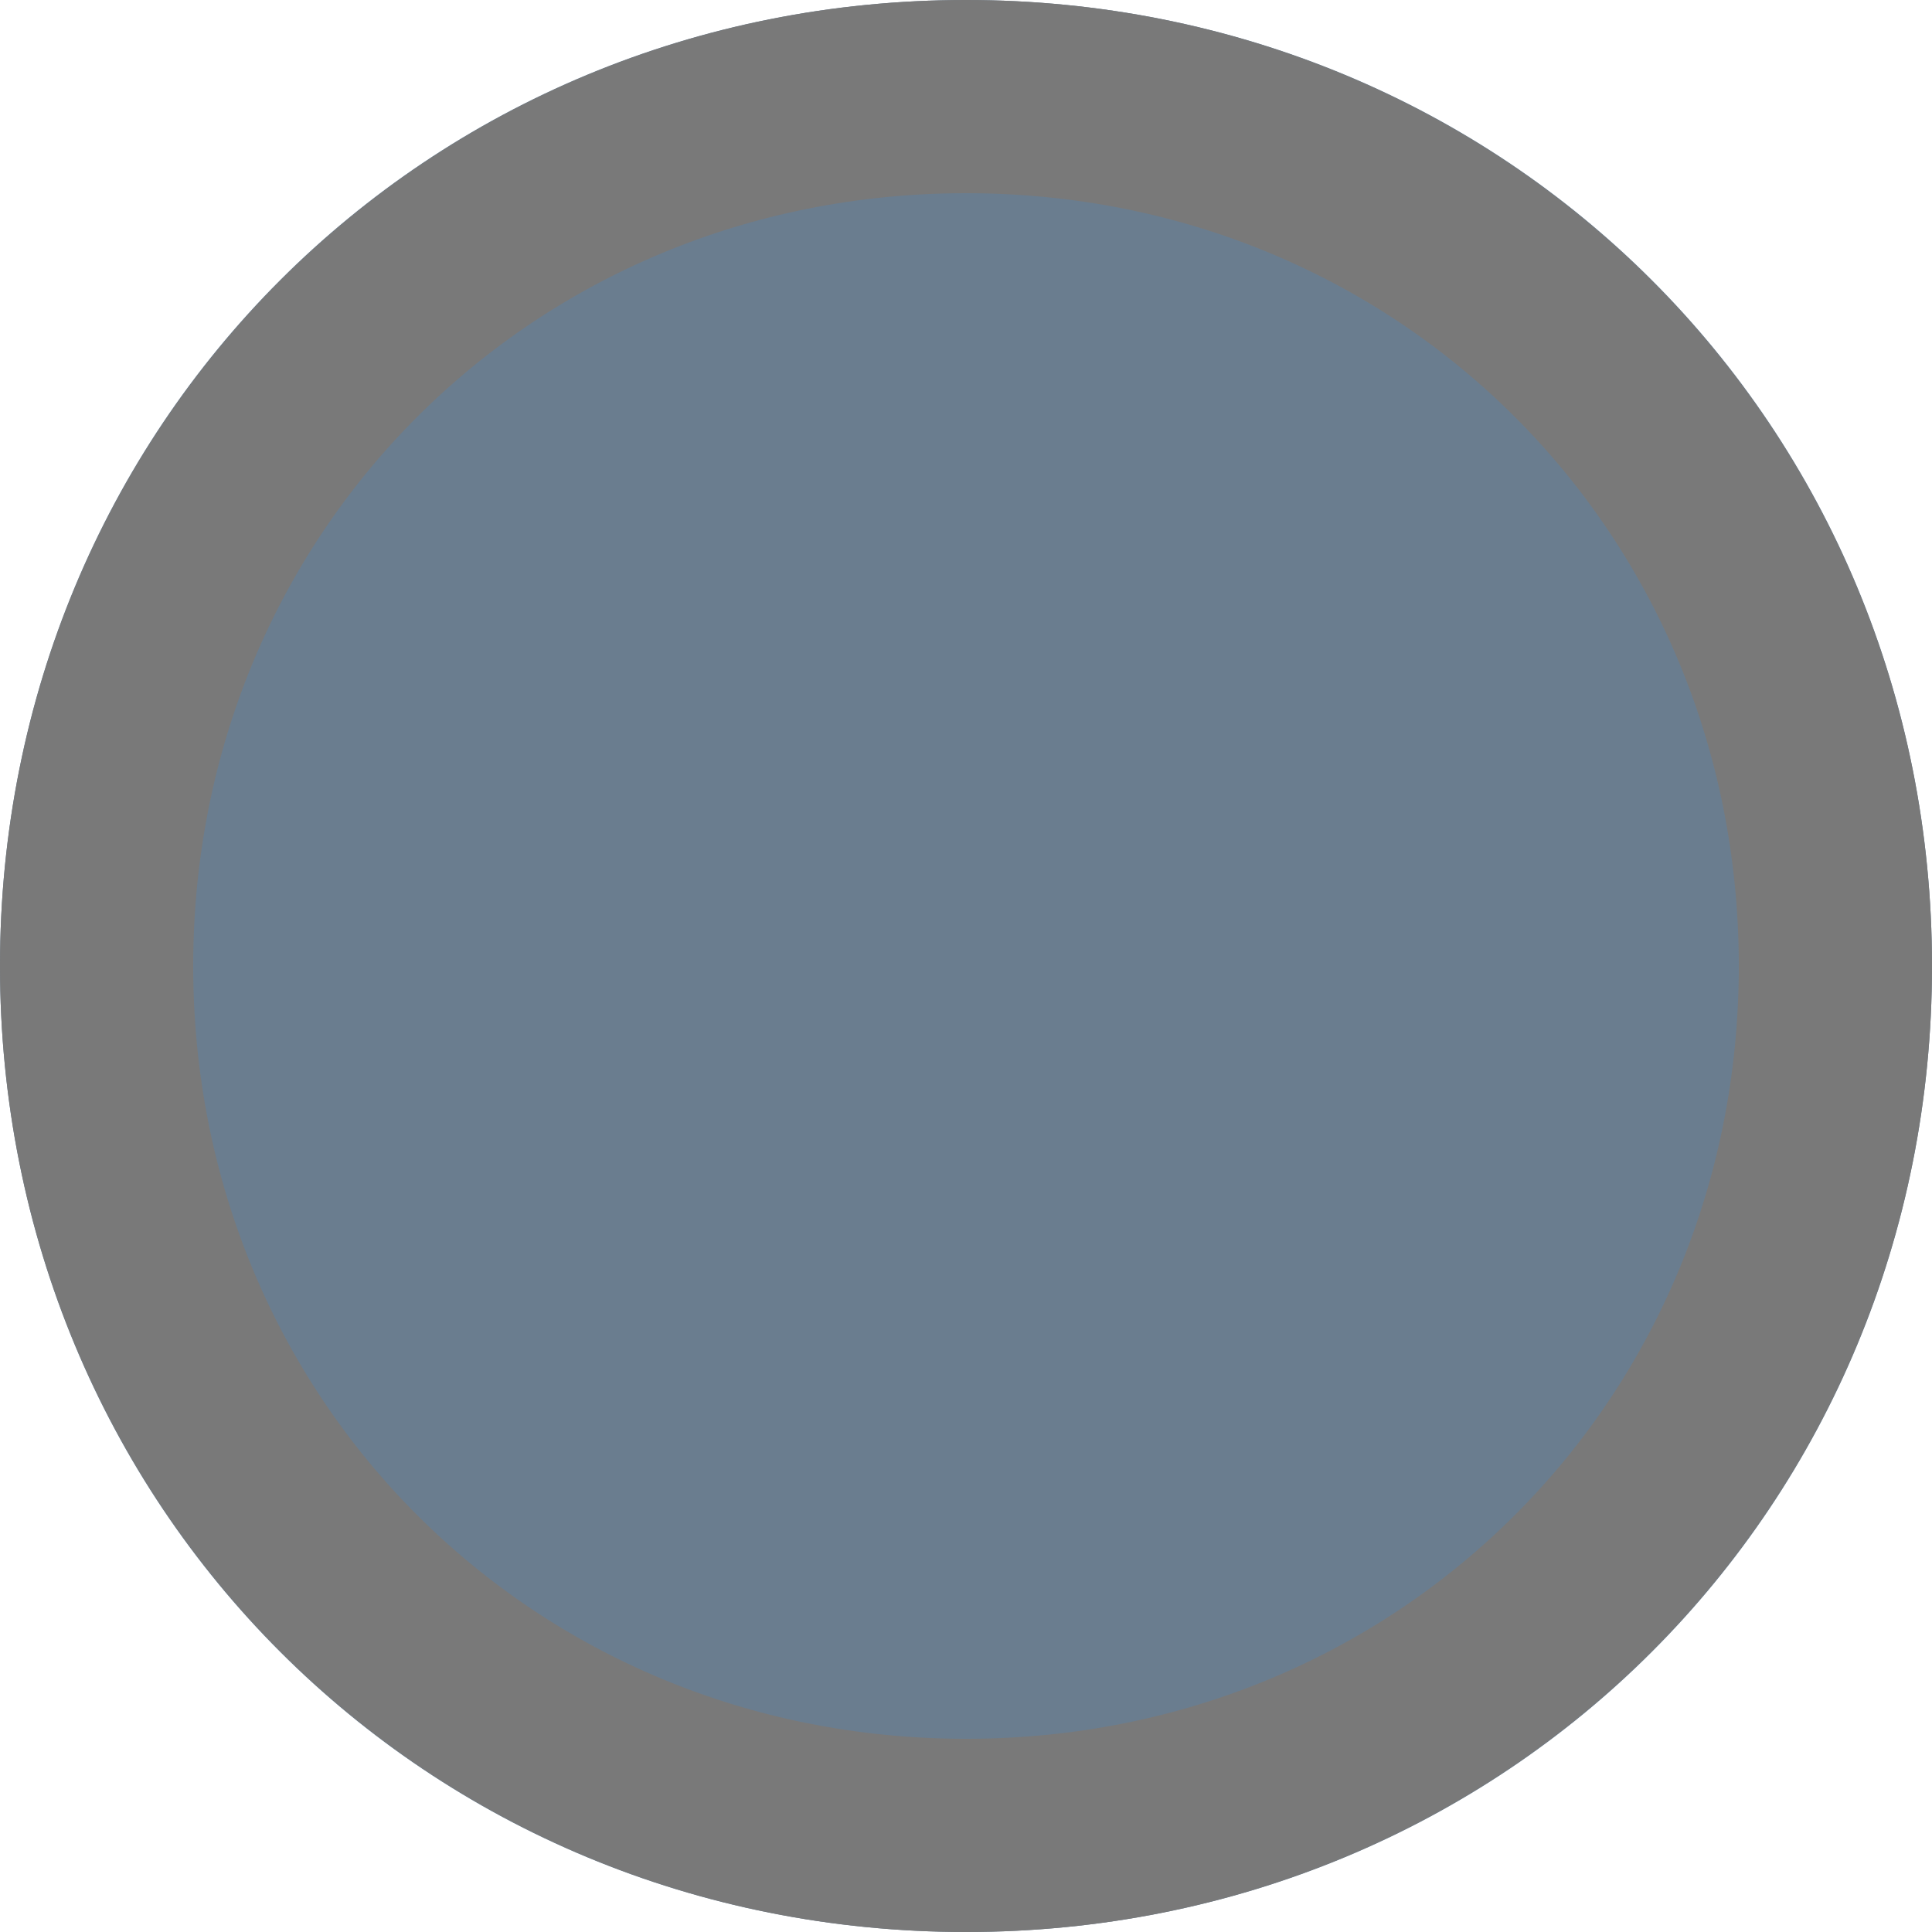
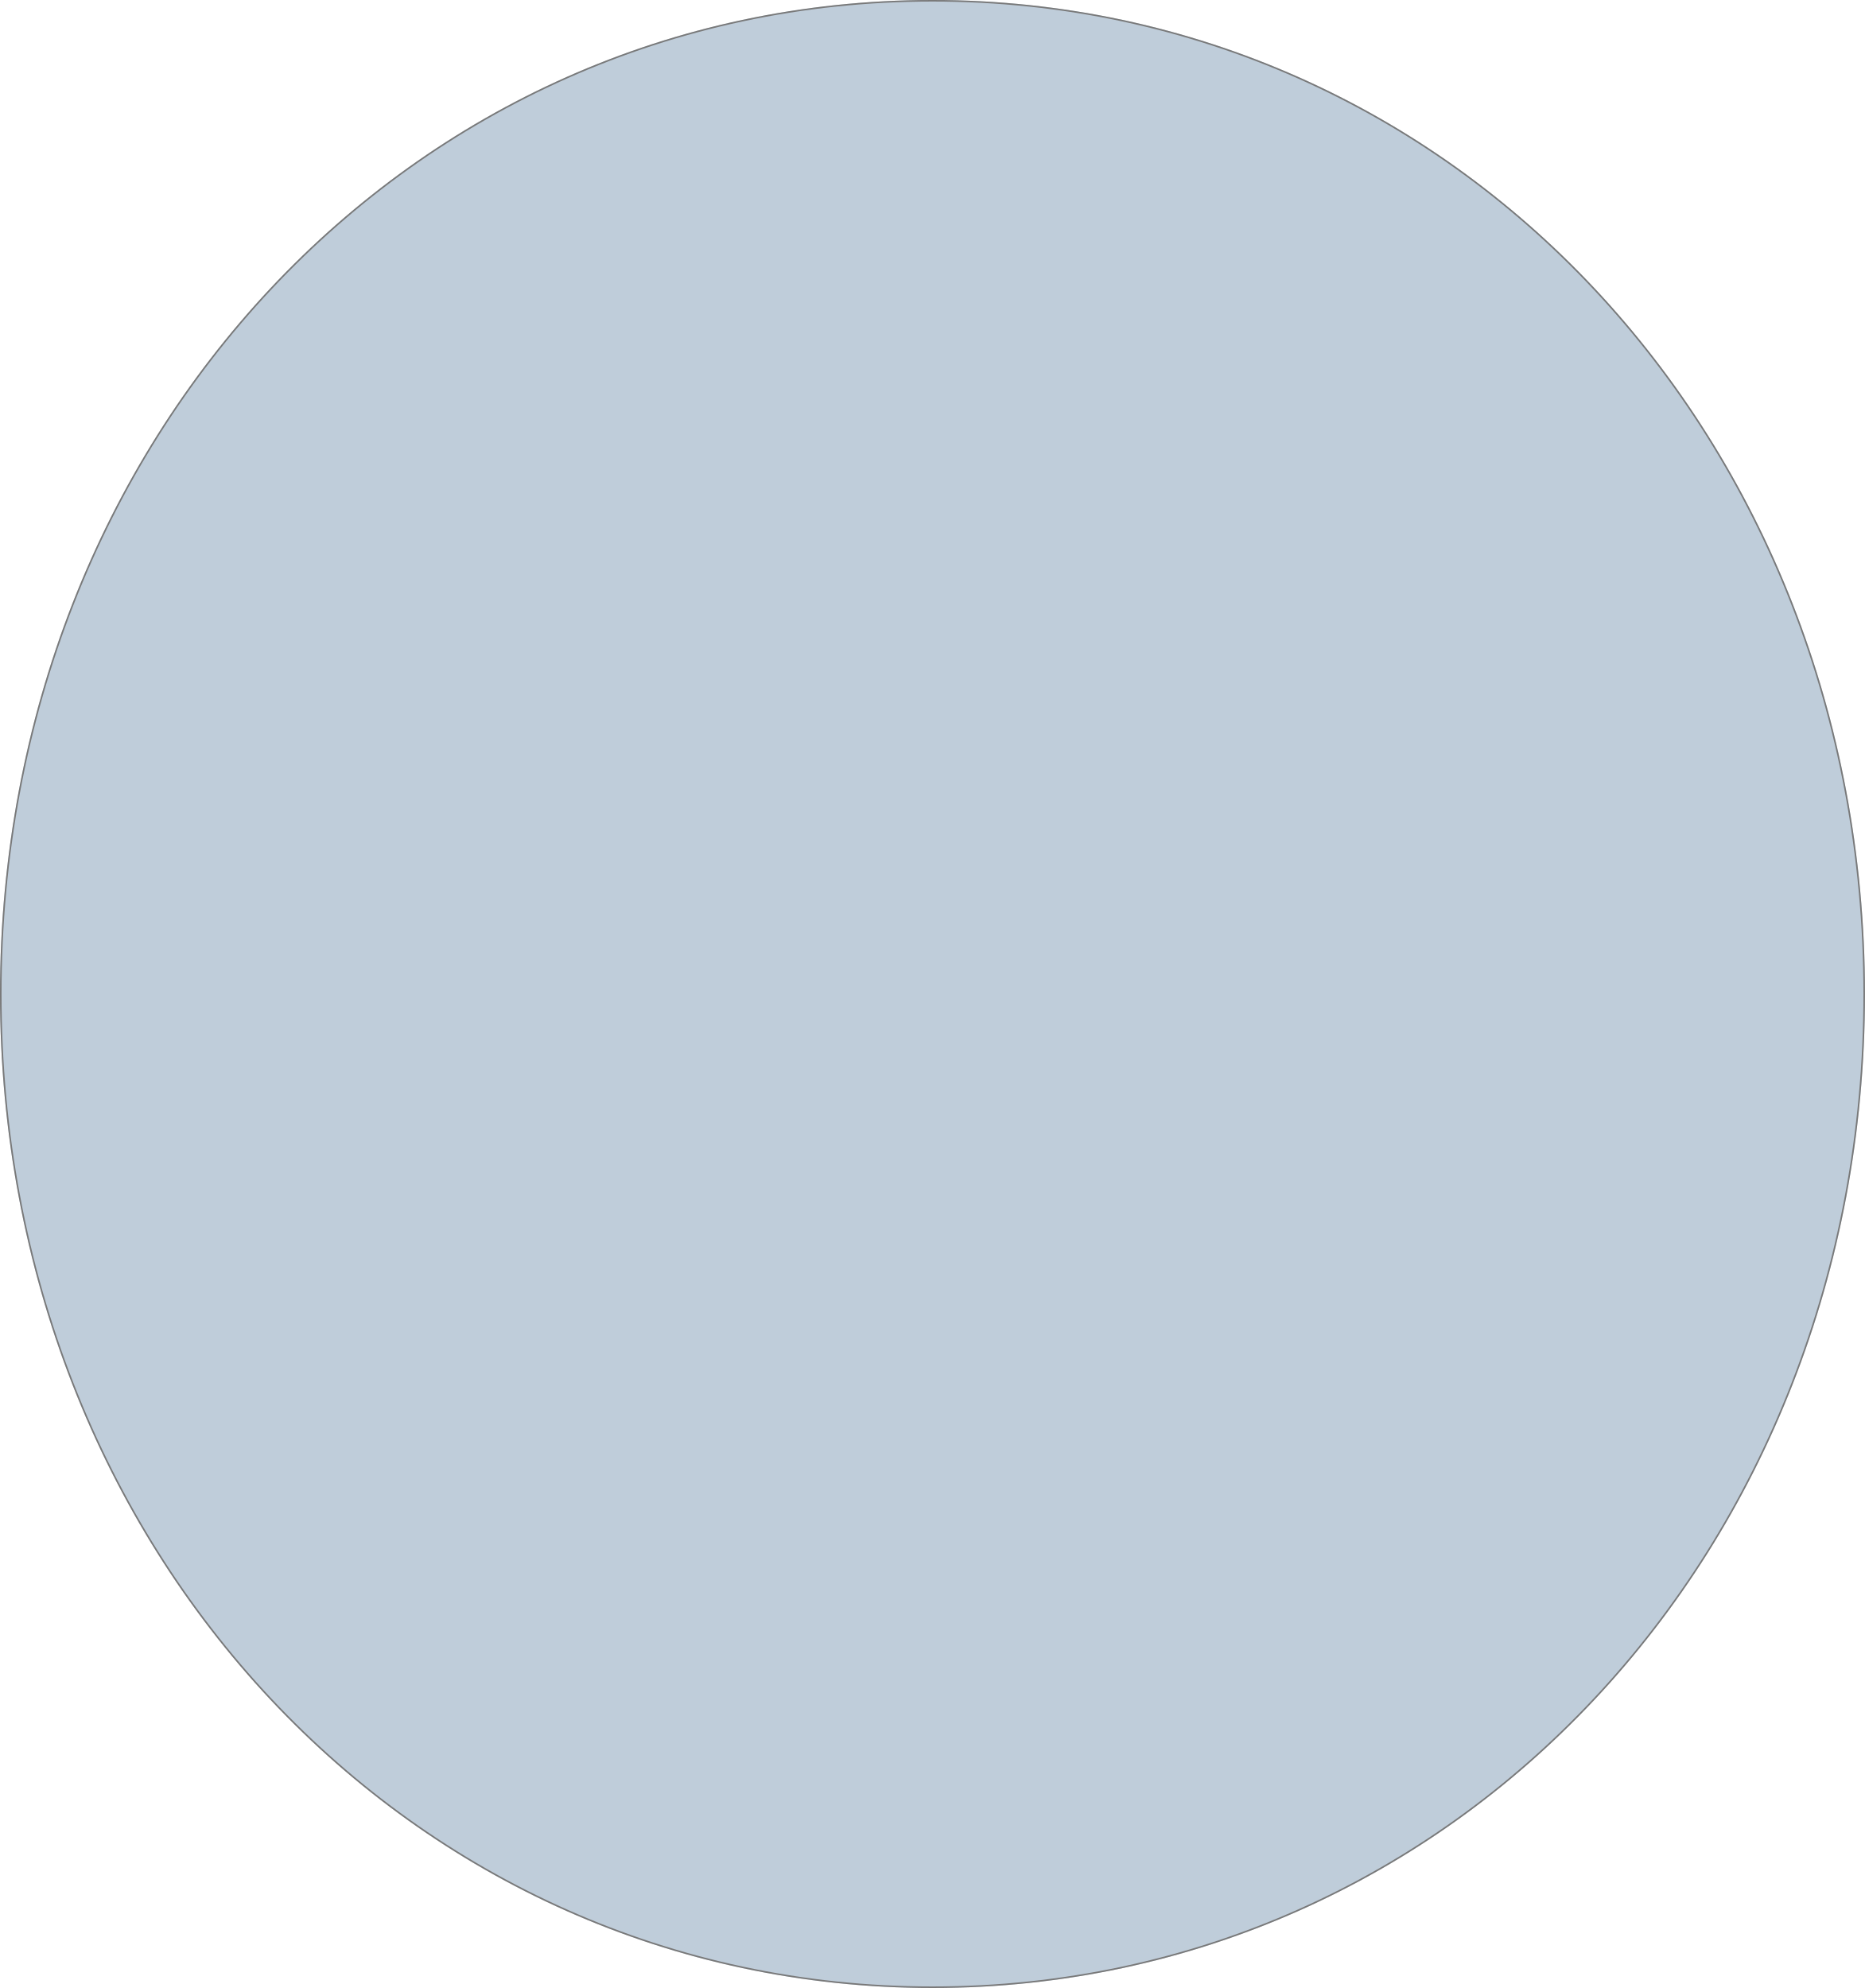
- <svg xmlns="http://www.w3.org/2000/svg" version="1.1" width="10px" height="10px">
-   <g transform="matrix(1 0 0 1 -133 -436 )">
-     <path d="M 138 436  C 140.8 436  143 438.2  143 441  C 143 443.8  140.8 446  138 446  C 135.2 446  133 443.8  133 441  C 133 438.2  135.2 436  138 436  Z " fill-rule="nonzero" fill="#6a7d8f" stroke="none" />
-     <path d="M 138 436.5  C 140.52 436.5  142.5 438.48  142.5 441  C 142.5 443.52  140.52 445.5  138 445.5  C 135.48 445.5  133.5 443.52  133.5 441  C 133.5 438.48  135.48 436.5  138 436.5  Z " stroke-width="1" stroke="#797979" fill="none" />
+ <svg xmlns="http://www.w3.org/2000/svg" version="1.1" width="1210px" height="1290px">
+   <g transform="matrix(1 0 0 1 445 1190 )">
+     <path d="M 160 -1190  C 498.8 -1190  765 -906.2  765 -545  C 765 -183.8  498.8 100  160 100  C -178.8 100  -445 -183.8  -445 -545  C -445 -906.2  -178.8 -1190  160 -1190  Z " fill-rule="nonzero" fill="#bfcdda" stroke="none" />
+     <path d="M 160 -1189.5  C 498.52 -1189.5  764.5 -905.92  764.5 -545  C 764.5 -184.08  498.52 99.5  160 99.5  C -178.52 99.5  -444.5 -184.08  -444.5 -545  C -444.5 -905.92  -178.52 -1189.5  160 -1189.5  Z " stroke-width="1" stroke="#797979" fill="none" />
  </g>
</svg>
